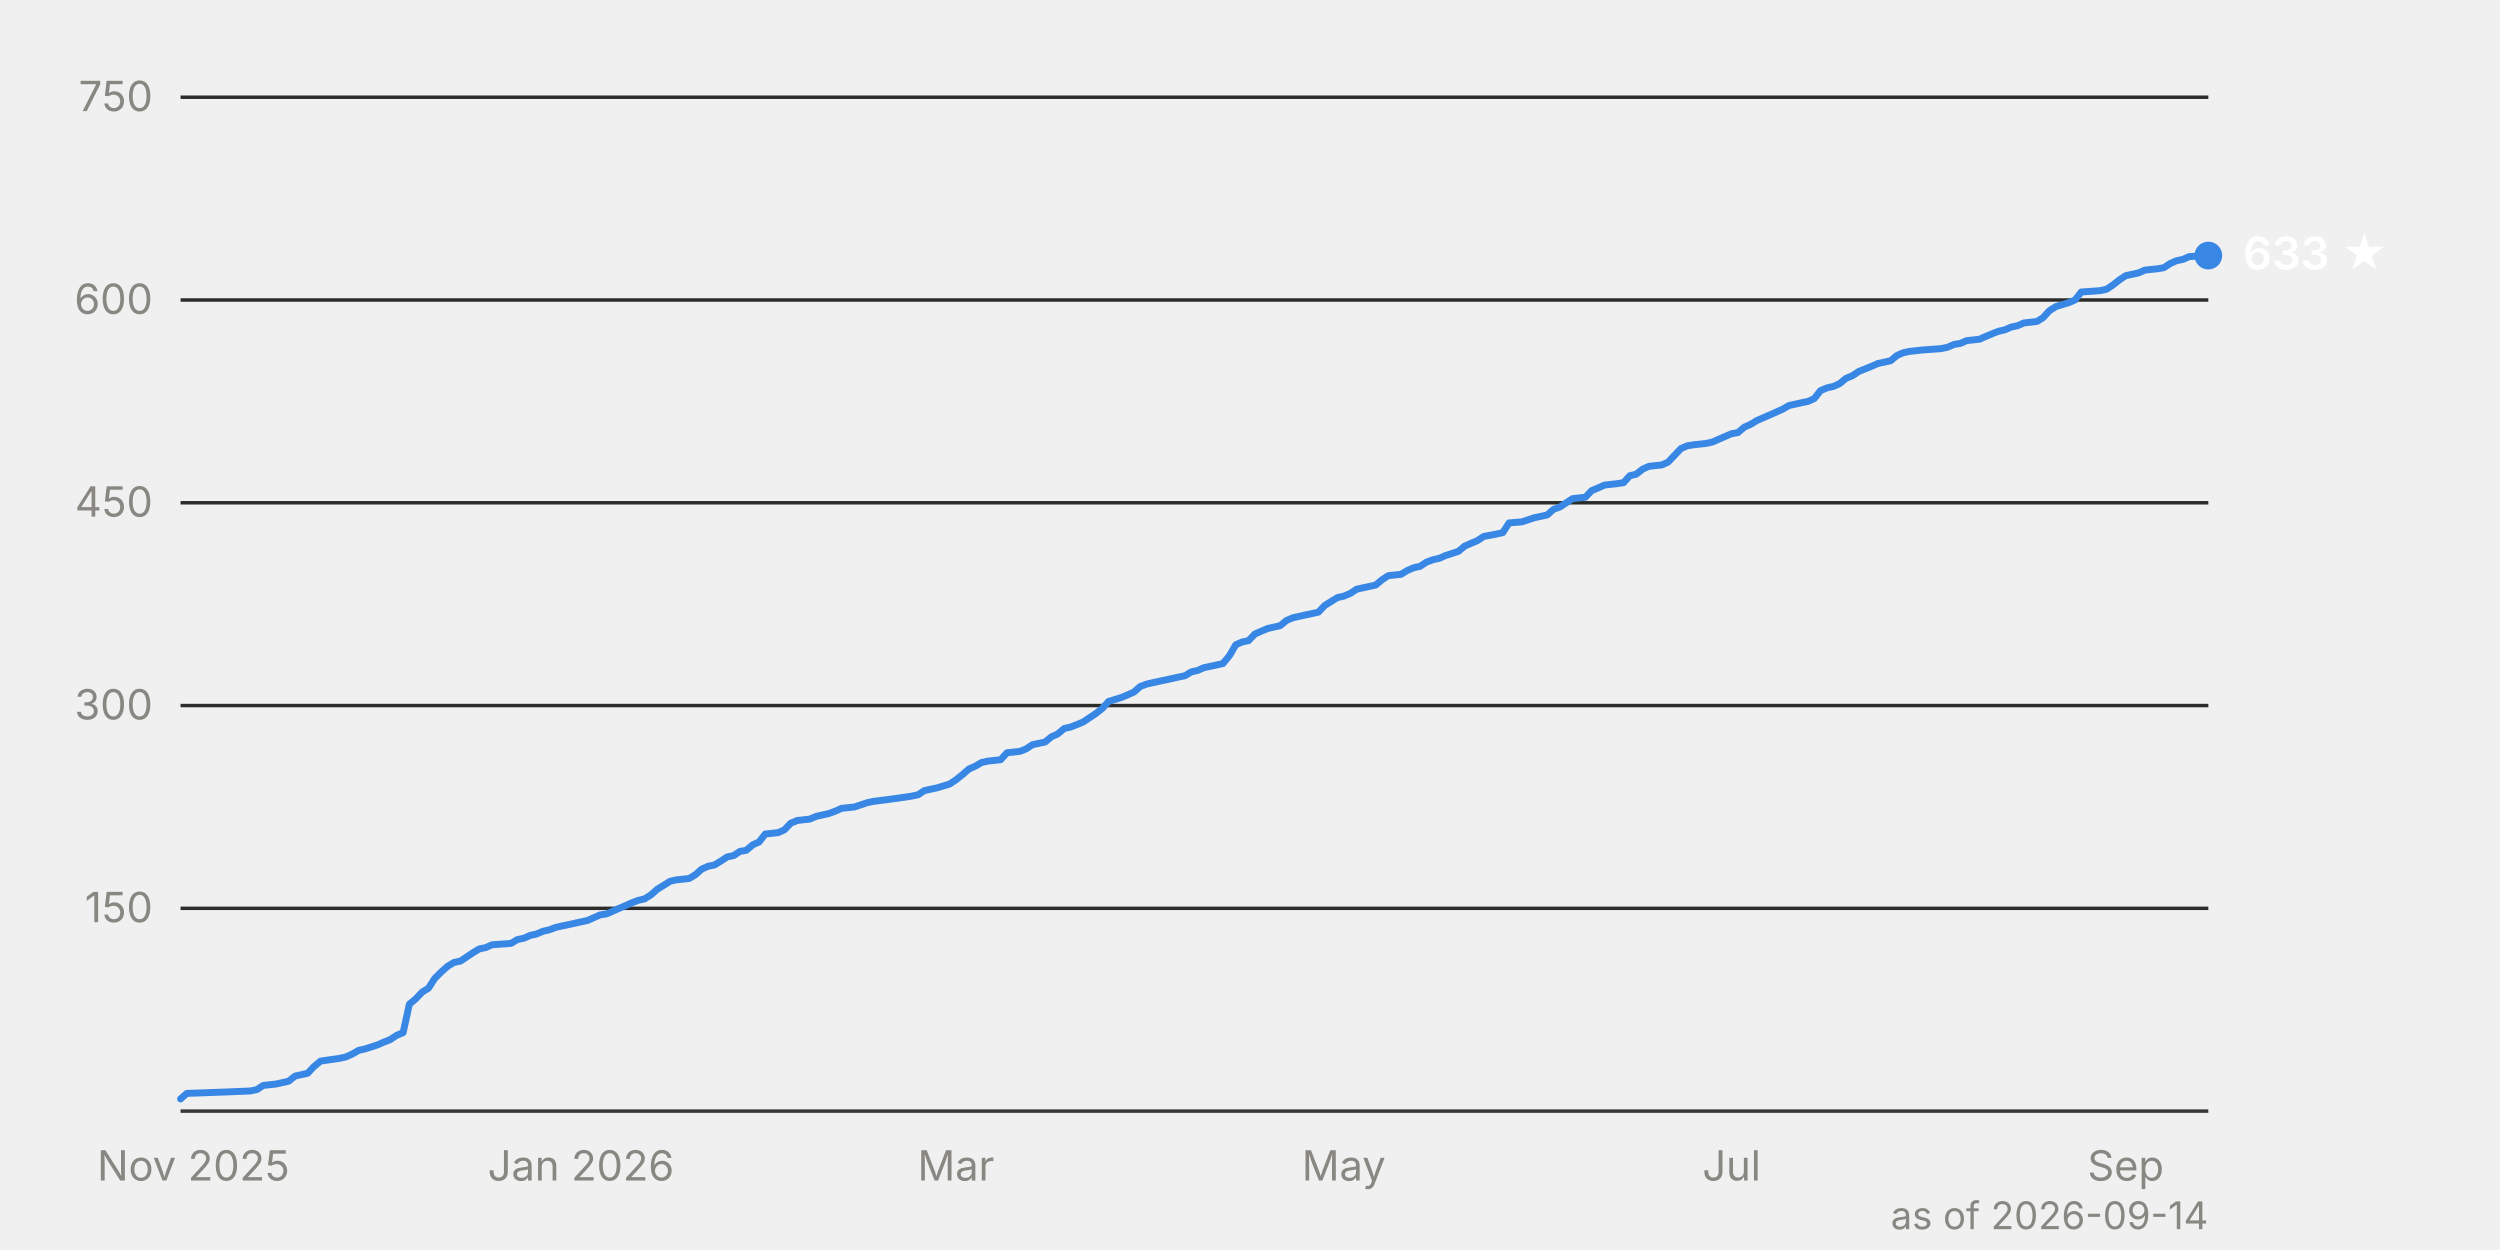
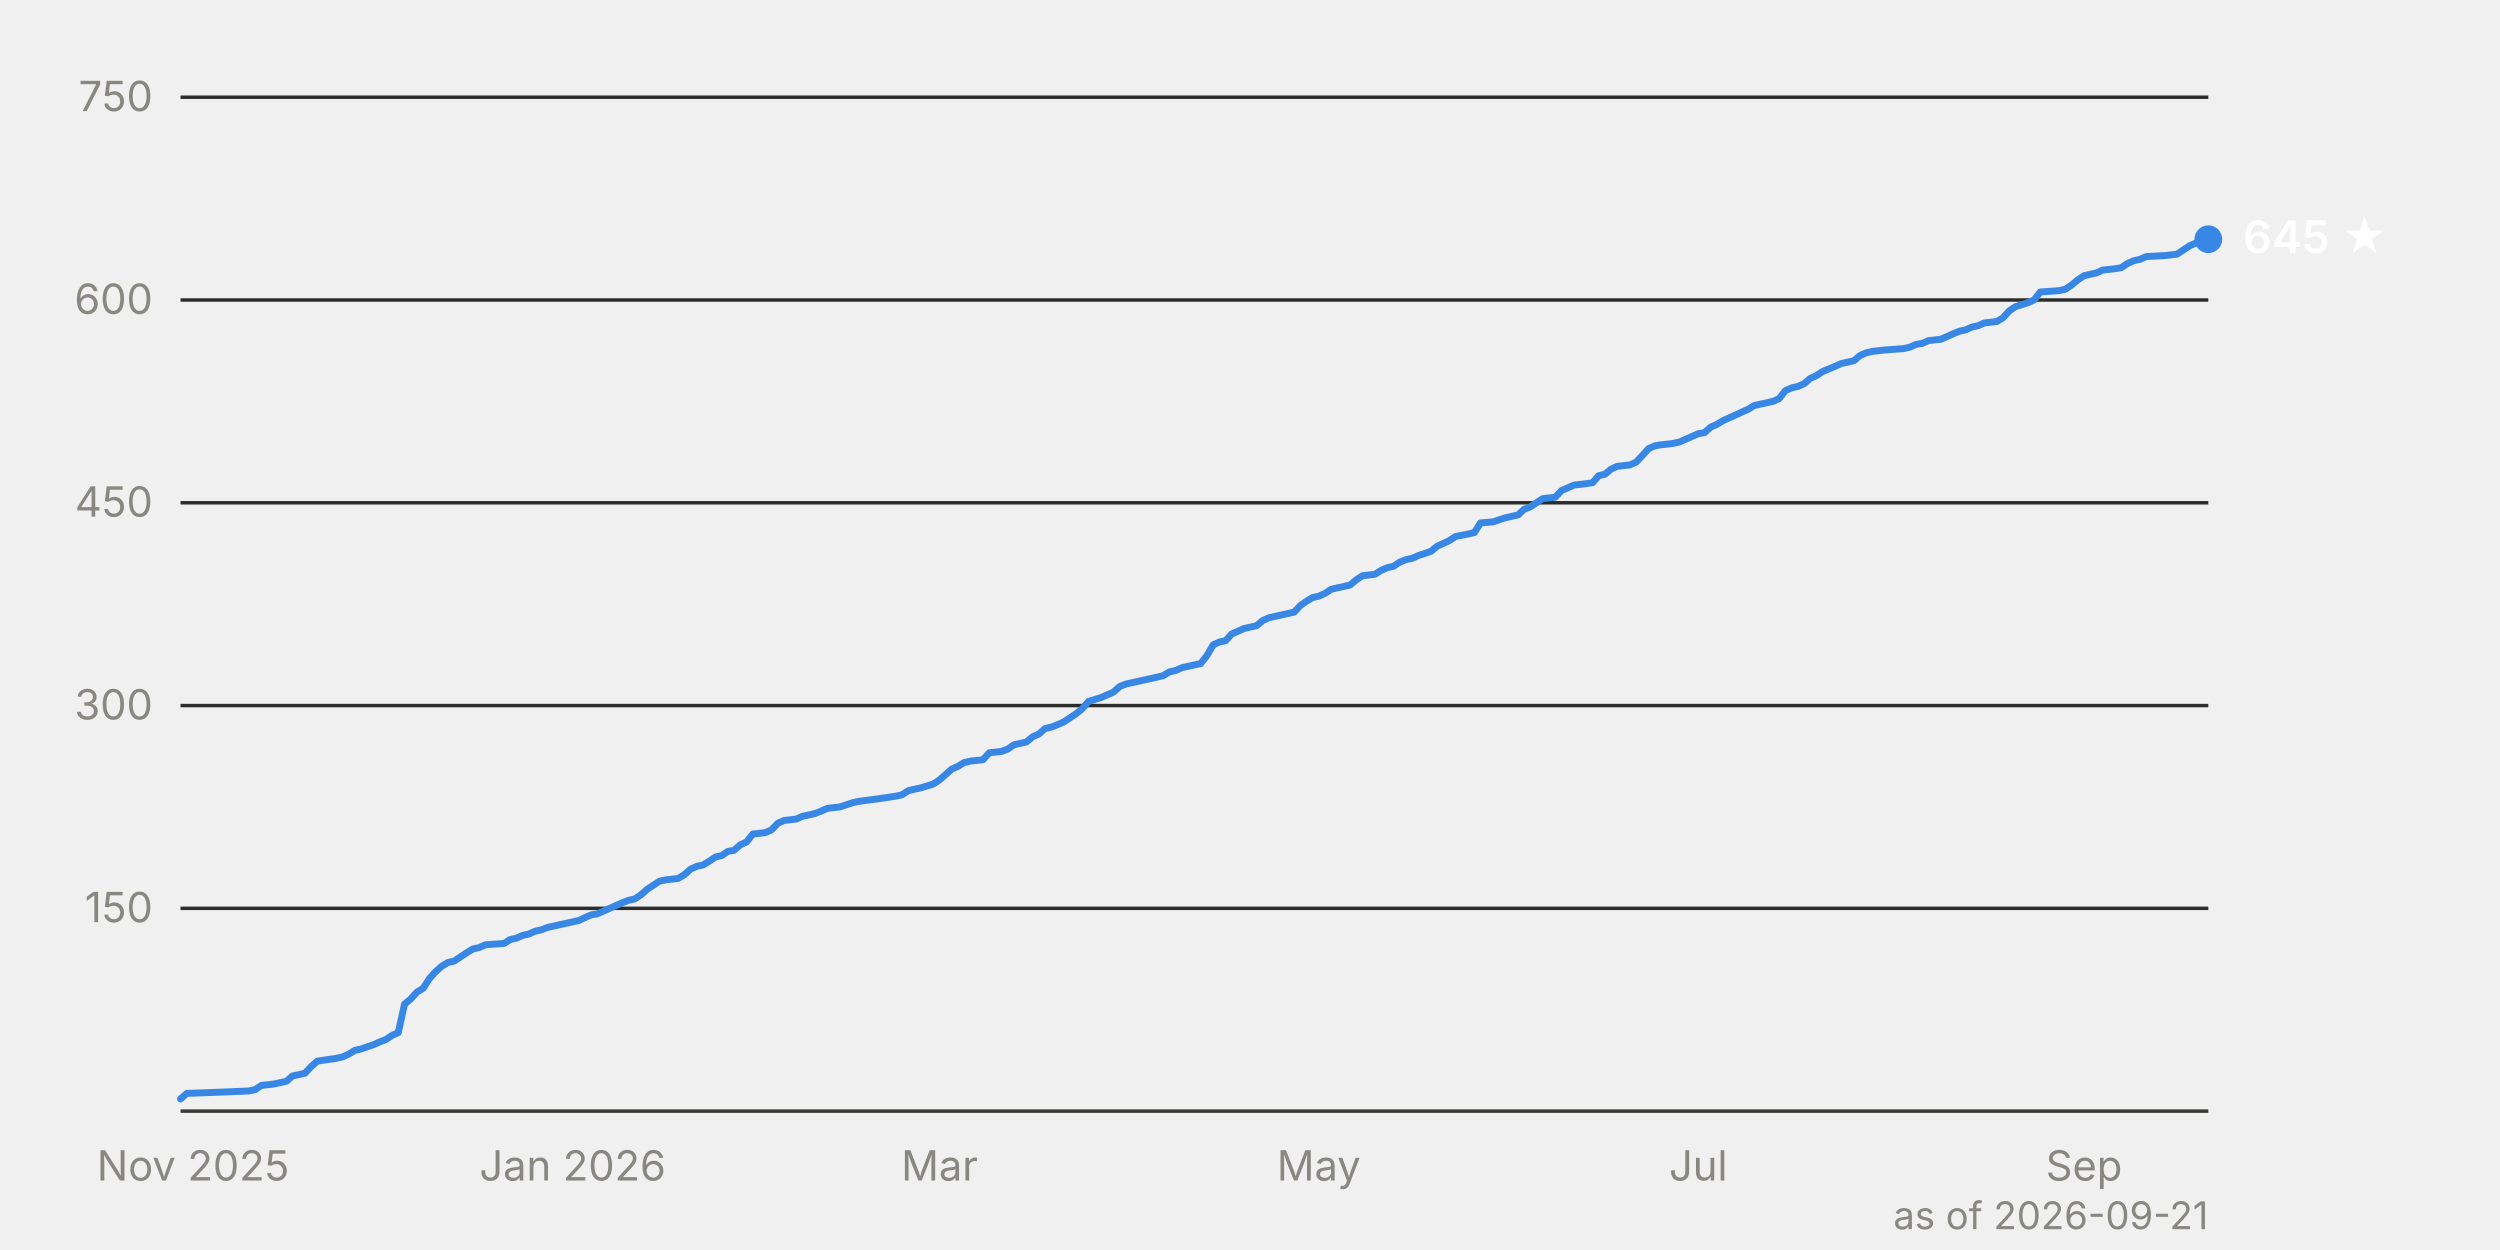
<svg xmlns="http://www.w3.org/2000/svg" viewBox="0 0 720 360" width="720" height="360" font-family="system-ui, -apple-system, 'Segoe UI', sans-serif" font-size="12">
  <line x1="52" y1="261.6" x2="636" y2="261.6" stroke="#2c2c2a" stroke-width="1" />
  <text x="44" y="265.6" text-anchor="end" fill="#898781" style="font-variant-numeric: tabular-nums">150</text>
  <line x1="52" y1="203.2" x2="636" y2="203.2" stroke="#2c2c2a" stroke-width="1" />
  <text x="44" y="207.2" text-anchor="end" fill="#898781" style="font-variant-numeric: tabular-nums">300</text>
  <line x1="52" y1="144.8" x2="636" y2="144.8" stroke="#2c2c2a" stroke-width="1" />
  <text x="44" y="148.8" text-anchor="end" fill="#898781" style="font-variant-numeric: tabular-nums">450</text>
  <line x1="52" y1="86.4" x2="636" y2="86.4" stroke="#2c2c2a" stroke-width="1" />
  <text x="44" y="90.4" text-anchor="end" fill="#898781" style="font-variant-numeric: tabular-nums">600</text>
  <line x1="52" y1="28.0" x2="636" y2="28.0" stroke="#2c2c2a" stroke-width="1" />
  <text x="44" y="32.0" text-anchor="end" fill="#898781" style="font-variant-numeric: tabular-nums">750</text>
  <line x1="52" y1="320.0" x2="636" y2="320.0" stroke="#383835" stroke-width="1" />
-   <text x="55.7" y="340" text-anchor="middle" fill="#898781">Nov 2025</text>
-   <text x="167.3" y="340" text-anchor="middle" fill="#898781">Jan 2026</text>
-   <text x="275.3" y="340" text-anchor="middle" fill="#898781">Mar</text>
-   <text x="387.0" y="340" text-anchor="middle" fill="#898781">May</text>
-   <text x="498.7" y="340" text-anchor="middle" fill="#898781">Jul</text>
-   <text x="612.2" y="340" text-anchor="middle" fill="#898781">Sep</text>
-   <path d="M52.0,316.5 L53.8,314.9 L64.8,314.5 L72.1,314.2 L74.0,313.8 L75.8,312.6 L79.5,312.2 L81.3,311.8 L83.1,311.4 L85.0,309.9 L88.6,309.1 L90.4,307.2 L92.3,305.6 L97.8,304.8 L99.6,304.4 L101.4,303.6 L103.3,302.5 L105.1,302.1 L108.8,300.9 L110.6,300.1 L112.4,299.4 L114.2,298.2 L116.1,297.4 L117.9,289.2 L119.7,287.7 L121.6,285.7 L123.4,284.6 L125.2,281.8 L127.1,279.9 L128.9,278.3 L130.7,277.2 L132.6,276.8 L136.2,274.4 L138.0,273.3 L139.9,272.9 L141.7,272.1 L147.2,271.7 L149.0,270.6 L150.9,270.2 L152.7,269.4 L154.5,269.0 L156.4,268.2 L158.2,267.8 L160.0,267.1 L161.8,266.7 L163.7,266.3 L165.5,265.9 L167.3,265.5 L169.2,265.1 L171.0,264.3 L172.8,263.5 L174.7,263.2 L178.3,261.6 L180.2,260.8 L182.0,260.0 L183.8,259.3 L185.6,258.9 L187.5,257.7 L189.3,256.1 L191.1,255.0 L193.0,253.8 L194.8,253.4 L198.5,253.0 L200.3,251.9 L202.1,250.3 L203.9,249.5 L205.8,249.1 L207.6,248.0 L209.4,246.8 L211.3,246.4 L213.1,245.2 L214.9,244.9 L216.8,243.3 L218.6,242.5 L220.4,240.2 L224.1,239.8 L225.9,239.0 L227.7,237.1 L229.6,236.3 L233.2,235.9 L235.1,235.1 L238.7,234.3 L240.6,233.6 L242.4,232.8 L246.1,232.4 L249.7,231.2 L251.5,230.8 L257.0,230.1 L262.5,229.3 L264.4,228.9 L266.2,227.7 L268.0,227.3 L269.9,226.9 L273.5,225.8 L275.3,224.6 L277.2,223.1 L279.0,221.5 L280.8,220.7 L282.7,219.6 L284.5,219.2 L288.2,218.8 L290.0,216.8 L293.7,216.4 L295.5,215.7 L297.3,214.5 L299.1,214.1 L301.0,213.7 L302.8,212.2 L304.6,211.4 L306.5,209.8 L308.3,209.4 L310.1,208.7 L312.0,207.9 L313.8,206.7 L315.6,205.5 L317.5,204.0 L319.3,202.0 L322.9,200.9 L324.8,200.1 L326.6,199.3 L328.4,197.7 L330.3,197.0 L333.9,196.2 L335.8,195.8 L337.6,195.4 L339.4,195.0 L341.3,194.6 L343.1,193.5 L344.9,193.1 L346.7,192.3 L348.6,191.9 L352.2,191.1 L354.1,188.8 L355.9,185.7 L357.7,184.9 L359.6,184.5 L361.4,182.6 L363.2,181.8 L365.1,181.0 L368.7,180.2 L370.5,178.7 L372.4,177.9 L374.2,177.5 L376.0,177.1 L377.9,176.7 L379.7,176.3 L381.5,174.4 L383.4,173.2 L385.2,172.1 L387.0,171.7 L388.9,170.9 L390.7,169.7 L392.5,169.3 L396.2,168.5 L398.0,167.0 L399.8,165.8 L403.5,165.4 L405.3,164.3 L407.2,163.5 L409.0,163.1 L410.8,161.9 L412.7,161.2 L414.5,160.8 L416.3,160.0 L420.0,158.8 L421.8,157.3 L423.6,156.5 L425.5,155.7 L427.3,154.5 L431.0,153.8 L432.8,153.4 L434.6,150.6 L438.3,150.3 L441.9,149.1 L443.8,148.7 L445.6,148.3 L447.4,146.7 L449.3,146.0 L451.1,144.8 L452.9,143.6 L456.6,143.2 L458.4,141.3 L460.3,140.5 L462.1,139.7 L465.7,139.3 L467.6,139.0 L469.4,137.0 L471.2,136.6 L473.1,135.1 L474.9,134.3 L478.6,133.9 L480.4,133.1 L482.2,131.2 L484.1,129.2 L485.9,128.4 L487.7,128.1 L491.4,127.7 L493.2,127.3 L495.0,126.5 L498.7,124.9 L500.5,124.6 L502.4,123.0 L504.2,122.2 L506.0,121.1 L509.7,119.5 L511.5,118.7 L513.3,117.9 L515.2,116.8 L517.0,116.4 L518.8,116.0 L520.7,115.6 L522.5,114.8 L524.3,112.5 L526.2,111.7 L528.0,111.3 L529.8,110.5 L531.6,109.0 L533.5,108.2 L535.3,107.0 L539.0,105.5 L540.8,104.7 L544.5,103.9 L546.3,102.4 L548.1,101.6 L550.0,101.2 L553.6,100.8 L559.1,100.4 L560.9,100.0 L562.8,99.2 L564.6,98.9 L566.4,98.1 L570.1,97.7 L571.9,96.9 L573.8,96.1 L575.6,95.4 L577.4,95.0 L579.2,94.2 L581.1,93.8 L582.9,93.0 L586.6,92.6 L588.4,91.5 L590.2,89.5 L592.1,88.3 L595.7,87.2 L597.6,86.4 L599.4,84.1 L604.9,83.7 L606.7,83.3 L608.5,82.1 L610.4,80.6 L612.2,79.4 L615.9,78.6 L617.7,77.8 L621.4,77.4 L623.2,77.1 L625.0,75.9 L626.8,75.1 L628.7,74.7 L630.5,73.9 L636.0,73.6" fill="none" stroke="#3987e5" stroke-width="2" stroke-linejoin="round" stroke-linecap="round" />
-   <circle cx="636.0" cy="73.6" r="4" fill="#3987e5" />
-   <text x="646.0" y="77.6" fill="#ffffff" font-weight="600" font-size="13">633 ★</text>
-   <text x="636" y="354" text-anchor="end" fill="#898781" font-size="11">as of 2026-09-14</text>
+   <text x="55.6" y="340" text-anchor="middle" fill="#898781">Nov 2025</text>
+   <text x="164.9" y="340" text-anchor="middle" fill="#898781">Jan 2026</text>
+   <text x="270.6" y="340" text-anchor="middle" fill="#898781">Mar</text>
+   <text x="379.8" y="340" text-anchor="middle" fill="#898781">May</text>
+   <text x="489.1" y="340" text-anchor="middle" fill="#898781">Jul</text>
+   <text x="600.2" y="340" text-anchor="middle" fill="#898781">Sep</text>
+   <path d="M52.0,316.5 L53.8,314.9 L64.5,314.5 L71.7,314.2 L73.5,313.8 L75.3,312.6 L78.9,312.2 L80.7,311.8 L82.5,311.4 L84.2,309.9 L87.8,309.1 L89.6,307.2 L91.4,305.6 L96.8,304.8 L98.6,304.4 L100.4,303.6 L102.2,302.5 L104.0,302.1 L107.5,300.9 L109.3,300.1 L111.1,299.4 L112.9,298.2 L114.7,297.4 L116.5,289.2 L118.3,287.7 L120.1,285.7 L121.9,284.6 L123.7,281.8 L125.4,279.9 L127.2,278.3 L129.0,277.2 L130.8,276.8 L134.4,274.4 L136.2,273.3 L138.0,272.9 L139.8,272.1 L145.2,271.7 L146.9,270.6 L148.7,270.2 L150.5,269.4 L152.3,269.0 L154.1,268.2 L155.9,267.8 L157.7,267.1 L159.5,266.7 L161.3,266.3 L163.1,265.9 L164.9,265.5 L166.7,265.1 L168.4,264.3 L170.2,263.5 L172.0,263.2 L175.6,261.6 L177.4,260.8 L179.2,260.0 L181.0,259.3 L182.8,258.9 L184.6,257.7 L186.4,256.1 L188.1,255.0 L189.9,253.8 L191.7,253.4 L195.3,253.0 L197.1,251.9 L198.9,250.3 L200.7,249.5 L202.5,249.1 L204.3,248.0 L206.1,246.8 L207.9,246.4 L209.6,245.2 L211.4,244.9 L213.2,243.3 L215.0,242.5 L216.8,240.2 L220.4,239.8 L222.2,239.0 L224.0,237.1 L225.8,236.3 L229.3,235.9 L231.1,235.1 L234.7,234.3 L236.5,233.6 L238.3,232.8 L241.9,232.4 L245.5,231.2 L247.3,230.8 L252.6,230.1 L258.0,229.3 L259.8,228.9 L261.6,227.7 L263.4,227.3 L265.2,226.9 L268.8,225.8 L270.6,224.6 L272.3,223.1 L274.1,221.5 L275.9,220.7 L277.7,219.6 L279.5,219.2 L283.1,218.8 L284.9,216.8 L288.5,216.4 L290.3,215.7 L292.0,214.5 L293.8,214.1 L295.6,213.7 L297.4,212.2 L299.2,211.4 L301.0,209.8 L302.8,209.4 L304.6,208.7 L306.4,207.9 L308.2,206.7 L310.0,205.5 L311.8,204.0 L313.5,202.0 L317.1,200.9 L318.9,200.1 L320.7,199.3 L322.5,197.7 L324.3,197.0 L327.9,196.2 L329.7,195.8 L331.5,195.4 L333.3,195.0 L335.0,194.6 L336.8,193.5 L338.6,193.1 L340.4,192.3 L342.2,191.9 L345.8,191.1 L347.6,188.8 L349.4,185.7 L351.2,184.9 L353.0,184.5 L354.7,182.6 L356.5,181.8 L358.3,181.0 L361.9,180.2 L363.7,178.7 L365.5,177.9 L367.3,177.5 L369.1,177.1 L370.9,176.7 L372.7,176.3 L374.5,174.4 L376.2,173.2 L378.0,172.1 L379.8,171.7 L381.6,170.9 L383.4,169.7 L385.2,169.3 L388.8,168.5 L390.6,167.0 L392.4,165.8 L396.0,165.4 L397.7,164.3 L399.5,163.5 L401.3,163.1 L403.1,161.9 L404.9,161.2 L406.7,160.8 L408.5,160.0 L412.1,158.8 L413.9,157.3 L415.7,156.5 L417.4,155.7 L419.2,154.5 L422.8,153.8 L424.6,153.4 L426.4,150.6 L430.0,150.3 L433.6,149.1 L435.4,148.7 L437.2,148.3 L438.9,146.7 L440.7,146.0 L442.5,144.8 L444.3,143.6 L447.9,143.2 L449.7,141.3 L451.5,140.5 L453.3,139.7 L456.9,139.3 L458.7,139.0 L460.4,137.0 L462.2,136.6 L464.0,135.1 L465.8,134.3 L469.4,133.9 L471.2,133.1 L473.0,131.2 L474.8,129.2 L476.6,128.4 L478.4,128.1 L481.9,127.7 L483.7,127.3 L485.5,126.5 L489.1,124.9 L490.9,124.6 L492.7,123.0 L494.5,122.2 L496.3,121.1 L499.9,119.5 L501.6,118.7 L503.4,117.9 L505.2,116.8 L507.0,116.4 L508.8,116.0 L510.6,115.6 L512.4,114.8 L514.2,112.5 L516.0,111.7 L517.8,111.3 L519.6,110.5 L521.3,109.0 L523.1,108.2 L524.9,107.0 L528.5,105.5 L530.3,104.7 L533.9,103.9 L535.7,102.4 L537.5,101.6 L539.3,101.2 L542.8,100.8 L548.2,100.4 L550.0,100.0 L551.8,99.2 L553.6,98.9 L555.4,98.1 L559.0,97.7 L560.8,96.9 L562.6,96.1 L564.3,95.4 L566.1,95.0 L567.9,94.2 L569.7,93.8 L571.5,93.0 L575.1,92.6 L576.9,91.5 L578.7,89.5 L580.5,88.3 L584.0,87.2 L585.8,86.4 L587.6,84.1 L593.0,83.7 L594.8,83.3 L596.6,82.1 L598.4,80.6 L600.2,79.4 L603.8,78.6 L605.5,77.8 L609.1,77.4 L610.9,77.1 L612.7,75.9 L614.5,75.1 L616.3,74.7 L618.1,73.9 L623.5,73.6 L627.0,73.2 L628.8,72.0 L630.6,70.8 L632.4,70.0 L634.2,69.3 L636.0,68.9" fill="none" stroke="#3987e5" stroke-width="2" stroke-linejoin="round" stroke-linecap="round" />
+   <circle cx="636.0" cy="68.9" r="4" fill="#3987e5" />
+   <text x="646.0" y="72.9" fill="#ffffff" font-weight="600" font-size="13">645 ★</text>
+   <text x="636" y="354" text-anchor="end" fill="#898781" font-size="11">as of 2026-09-21</text>
</svg>
